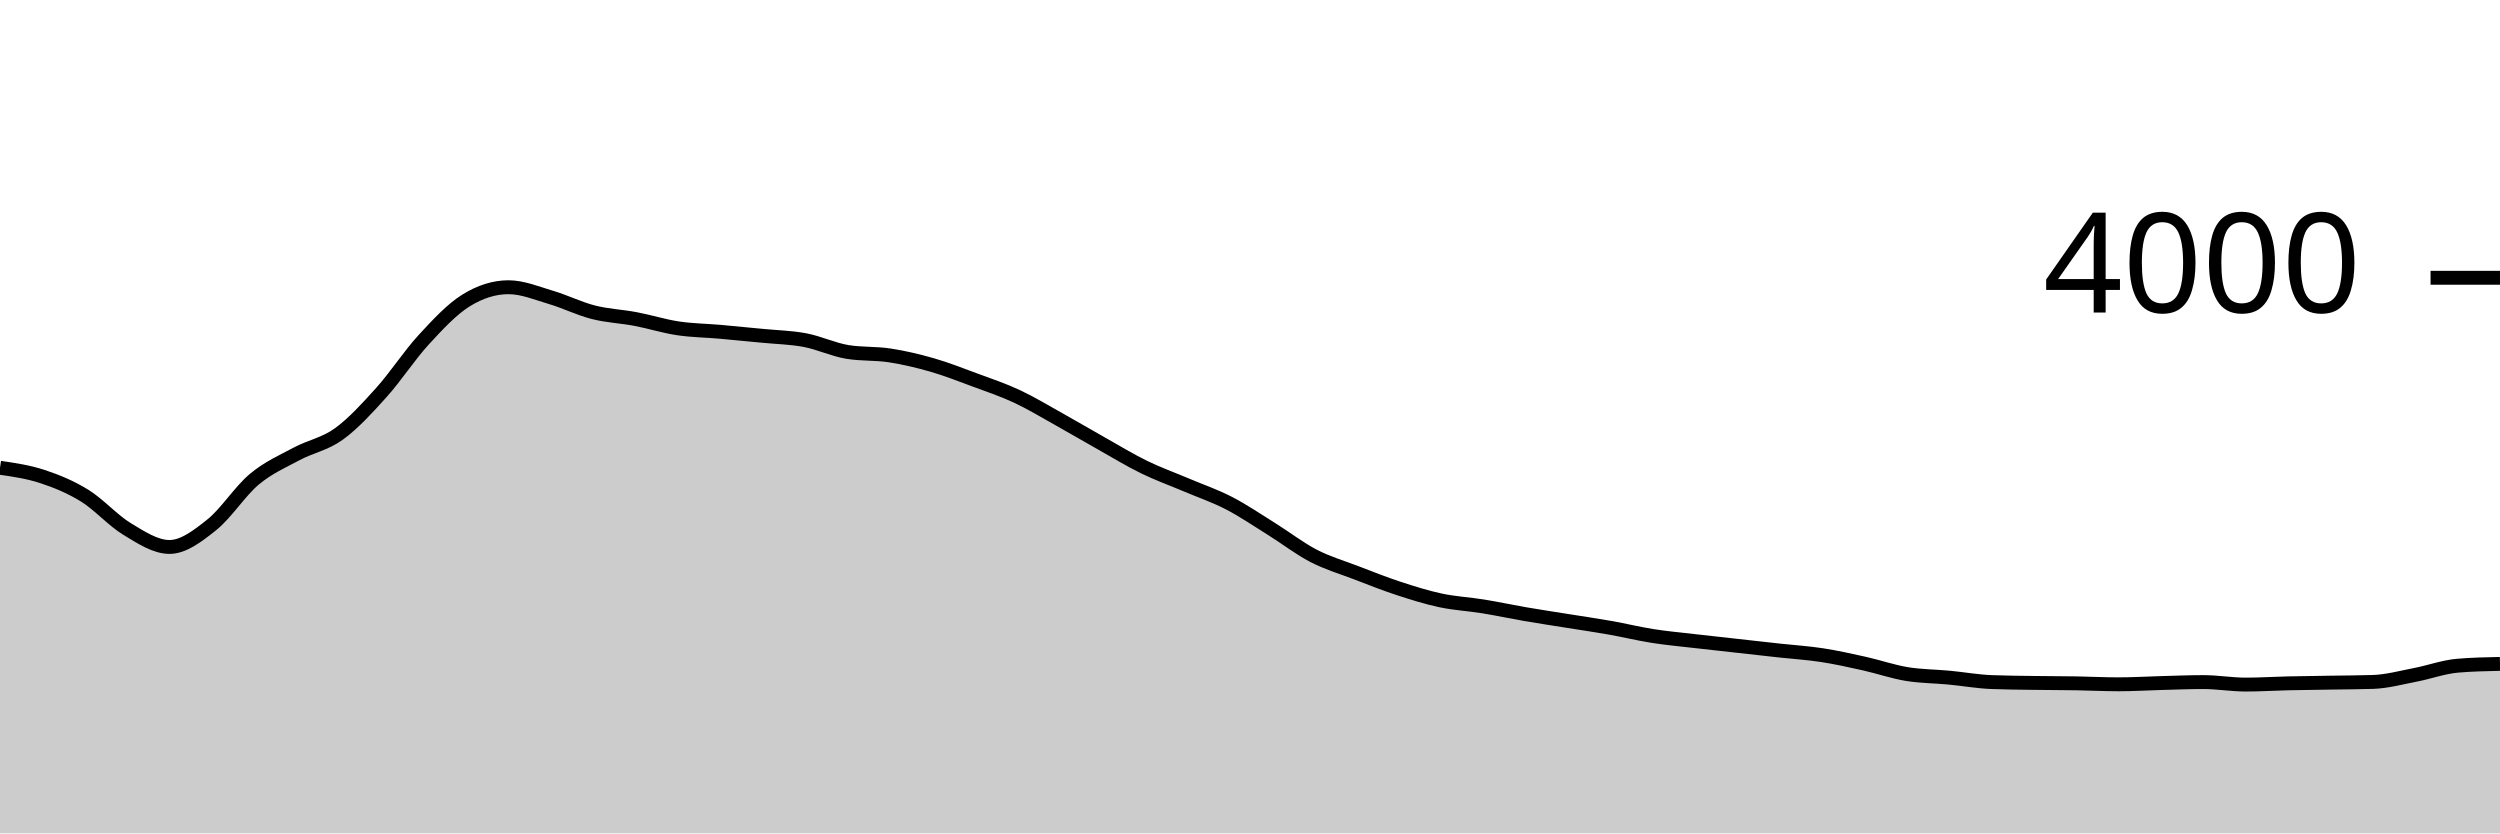
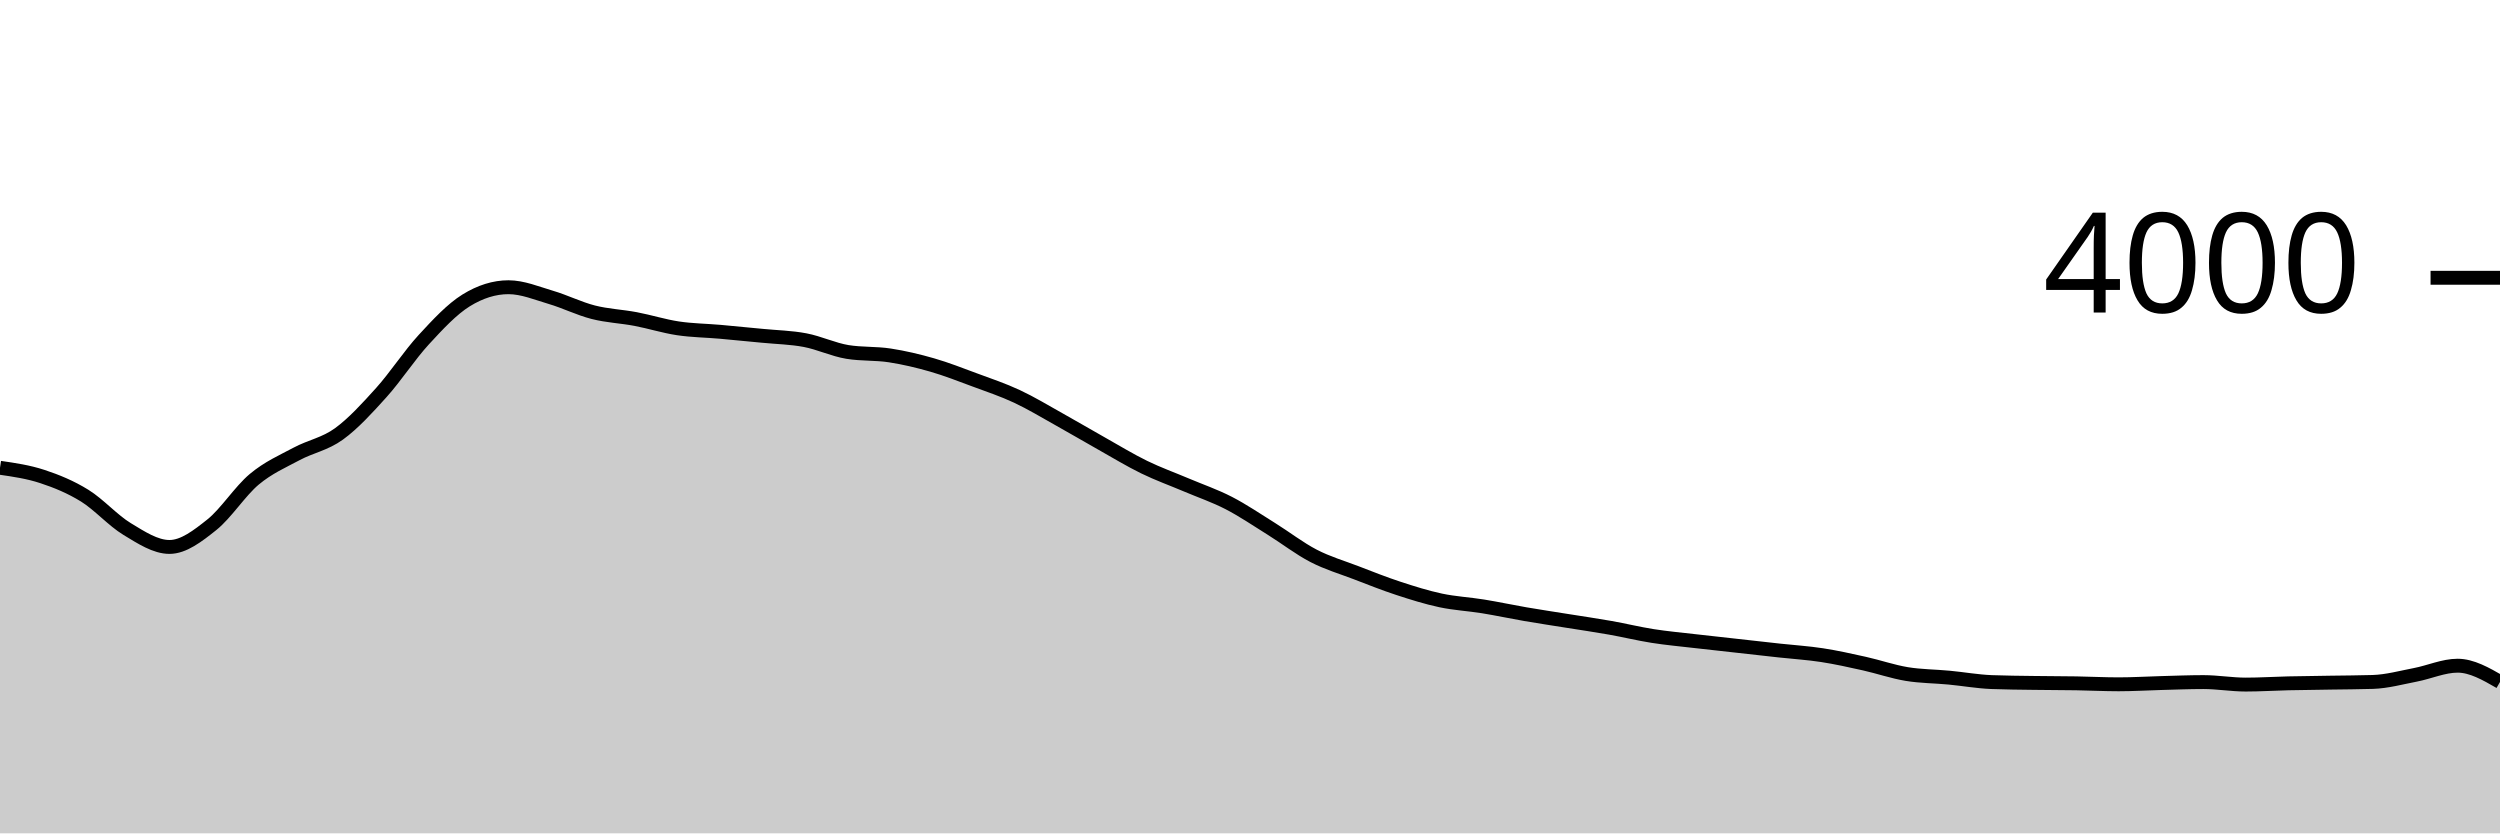
<svg xmlns="http://www.w3.org/2000/svg" viewBox="0 0 180 60">
  <g transform="translate(0,20)">
-     <path class="area" fill="rgba(0, 0, 0, 0.2)" d="M0,13.68C1.017,13.828,2.034,13.975,3.051,14.31C4.068,14.645,5.085,15.06,6.102,15.69C7.119,16.32,8.136,17.475,9.153,18.09C10.169,18.705,11.186,19.38,12.203,19.38C13.22,19.38,14.237,18.592,15.254,17.78C16.271,16.968,17.288,15.36,18.305,14.51C19.322,13.66,20.339,13.225,21.356,12.68C22.373,12.135,23.39,11.977,24.407,11.24C25.424,10.503,26.441,9.39,27.458,8.26C28.475,7.13,29.492,5.565,30.508,4.46C31.525,3.355,32.542,2.26,33.559,1.63C34.576,1,35.593,0.68,36.61,0.68C37.627,0.68,38.644,1.11,39.661,1.41C40.678,1.71,41.695,2.22,42.712,2.48C43.729,2.74,44.746,2.777,45.763,2.97C46.78,3.163,47.797,3.487,48.814,3.64C49.831,3.793,50.847,3.8,51.864,3.89C52.881,3.98,53.898,4.08,54.915,4.18C55.932,4.28,56.949,4.297,57.966,4.49C58.983,4.683,60,5.173,61.017,5.34C62.034,5.507,63.051,5.433,64.068,5.59C65.085,5.747,66.102,5.987,67.119,6.28C68.136,6.573,69.153,6.973,70.169,7.35C71.186,7.727,72.203,8.065,73.22,8.54C74.237,9.015,75.254,9.633,76.271,10.2C77.288,10.767,78.305,11.368,79.322,11.94C80.339,12.512,81.356,13.133,82.373,13.63C83.39,14.127,84.407,14.488,85.424,14.92C86.441,15.352,87.458,15.695,88.475,16.22C89.492,16.745,90.508,17.437,91.525,18.07C92.542,18.703,93.559,19.493,94.576,20.02C95.593,20.547,96.61,20.84,97.627,21.23C98.644,21.62,99.661,22.027,100.678,22.36C101.695,22.693,102.712,23.013,103.729,23.23C104.746,23.447,105.763,23.495,106.78,23.66C107.797,23.825,108.814,24.045,109.831,24.22C110.847,24.395,111.864,24.547,112.881,24.71C113.898,24.873,114.915,25.02,115.932,25.2C116.949,25.38,117.966,25.63,118.983,25.79C120,25.95,121.017,26.042,122.034,26.16C123.051,26.278,124.068,26.387,125.085,26.5C126.102,26.613,127.119,26.728,128.136,26.84C129.153,26.952,130.169,27.013,131.186,27.17C132.203,27.327,133.22,27.553,134.237,27.78C135.254,28.007,136.271,28.362,137.288,28.53C138.305,28.698,139.322,28.693,140.339,28.79C141.356,28.887,142.373,29.07,143.39,29.11C144.407,29.15,145.424,29.155,146.441,29.17C147.458,29.185,148.475,29.183,149.492,29.2C150.508,29.217,151.525,29.27,152.542,29.27C153.559,29.27,154.576,29.207,155.593,29.18C156.61,29.153,157.627,29.11,158.644,29.11C159.661,29.11,160.678,29.29,161.695,29.29C162.712,29.29,163.729,29.223,164.746,29.2C165.763,29.177,166.78,29.167,167.797,29.15C168.814,29.133,169.831,29.133,170.847,29.1C171.864,29.067,172.881,28.785,173.898,28.59C174.915,28.395,175.932,28.017,176.949,27.93C177.966,27.843,178.983,27.822,180,27.8L180,40C178.983,40,177.966,40,176.949,40C175.932,40,174.915,40,173.898,40C172.881,40,171.864,40,170.847,40C169.831,40,168.814,40,167.797,40C166.78,40,165.763,40,164.746,40C163.729,40,162.712,40,161.695,40C160.678,40,159.661,40,158.644,40C157.627,40,156.61,40,155.593,40C154.576,40,153.559,40,152.542,40C151.525,40,150.508,40,149.492,40C148.475,40,147.458,40,146.441,40C145.424,40,144.407,40,143.39,40C142.373,40,141.356,40,140.339,40C139.322,40,138.305,40,137.288,40C136.271,40,135.254,40,134.237,40C133.22,40,132.203,40,131.186,40C130.169,40,129.153,40,128.136,40C127.119,40,126.102,40,125.085,40C124.068,40,123.051,40,122.034,40C121.017,40,120,40,118.983,40C117.966,40,116.949,40,115.932,40C114.915,40,113.898,40,112.881,40C111.864,40,110.847,40,109.831,40C108.814,40,107.797,40,106.78,40C105.763,40,104.746,40,103.729,40C102.712,40,101.695,40,100.678,40C99.661,40,98.644,40,97.627,40C96.61,40,95.593,40,94.576,40C93.559,40,92.542,40,91.525,40C90.508,40,89.492,40,88.475,40C87.458,40,86.441,40,85.424,40C84.407,40,83.39,40,82.373,40C81.356,40,80.339,40,79.322,40C78.305,40,77.288,40,76.271,40C75.254,40,74.237,40,73.22,40C72.203,40,71.186,40,70.169,40C69.153,40,68.136,40,67.119,40C66.102,40,65.085,40,64.068,40C63.051,40,62.034,40,61.017,40C60,40,58.983,40,57.966,40C56.949,40,55.932,40,54.915,40C53.898,40,52.881,40,51.864,40C50.847,40,49.831,40,48.814,40C47.797,40,46.78,40,45.763,40C44.746,40,43.729,40,42.712,40C41.695,40,40.678,40,39.661,40C38.644,40,37.627,40,36.61,40C35.593,40,34.576,40,33.559,40C32.542,40,31.525,40,30.508,40C29.492,40,28.475,40,27.458,40C26.441,40,25.424,40,24.407,40C23.39,40,22.373,40,21.356,40C20.339,40,19.322,40,18.305,40C17.288,40,16.271,40,15.254,40C14.237,40,13.22,40,12.203,40C11.186,40,10.169,40,9.153,40C8.136,40,7.119,40,6.102,40C5.085,40,4.068,40,3.051,40C2.034,40,1.017,40,0,40Z" />
-     <path class="line" stroke="black" fill="none" d="M0,13.68C1.017,13.828,2.034,13.975,3.051,14.31C4.068,14.645,5.085,15.06,6.102,15.69C7.119,16.32,8.136,17.475,9.153,18.09C10.169,18.705,11.186,19.38,12.203,19.38C13.22,19.38,14.237,18.592,15.254,17.78C16.271,16.968,17.288,15.36,18.305,14.51C19.322,13.66,20.339,13.225,21.356,12.68C22.373,12.135,23.39,11.977,24.407,11.24C25.424,10.503,26.441,9.39,27.458,8.26C28.475,7.13,29.492,5.565,30.508,4.46C31.525,3.355,32.542,2.26,33.559,1.63C34.576,1,35.593,0.68,36.61,0.68C37.627,0.68,38.644,1.11,39.661,1.41C40.678,1.71,41.695,2.22,42.712,2.48C43.729,2.74,44.746,2.777,45.763,2.97C46.78,3.163,47.797,3.487,48.814,3.64C49.831,3.793,50.847,3.8,51.864,3.89C52.881,3.98,53.898,4.08,54.915,4.18C55.932,4.28,56.949,4.297,57.966,4.49C58.983,4.683,60,5.173,61.017,5.34C62.034,5.507,63.051,5.433,64.068,5.59C65.085,5.747,66.102,5.987,67.119,6.28C68.136,6.573,69.153,6.973,70.169,7.35C71.186,7.727,72.203,8.065,73.22,8.54C74.237,9.015,75.254,9.633,76.271,10.2C77.288,10.767,78.305,11.368,79.322,11.94C80.339,12.512,81.356,13.133,82.373,13.63C83.39,14.127,84.407,14.488,85.424,14.92C86.441,15.352,87.458,15.695,88.475,16.22C89.492,16.745,90.508,17.437,91.525,18.07C92.542,18.703,93.559,19.493,94.576,20.02C95.593,20.547,96.61,20.84,97.627,21.23C98.644,21.62,99.661,22.027,100.678,22.36C101.695,22.693,102.712,23.013,103.729,23.23C104.746,23.447,105.763,23.495,106.78,23.66C107.797,23.825,108.814,24.045,109.831,24.22C110.847,24.395,111.864,24.547,112.881,24.71C113.898,24.873,114.915,25.02,115.932,25.2C116.949,25.38,117.966,25.63,118.983,25.79C120,25.95,121.017,26.042,122.034,26.16C123.051,26.278,124.068,26.387,125.085,26.5C126.102,26.613,127.119,26.728,128.136,26.84C129.153,26.952,130.169,27.013,131.186,27.17C132.203,27.327,133.22,27.553,134.237,27.78C135.254,28.007,136.271,28.362,137.288,28.53C138.305,28.698,139.322,28.693,140.339,28.79C141.356,28.887,142.373,29.07,143.39,29.11C144.407,29.15,145.424,29.155,146.441,29.17C147.458,29.185,148.475,29.183,149.492,29.2C150.508,29.217,151.525,29.27,152.542,29.27C153.559,29.27,154.576,29.207,155.593,29.18C156.61,29.153,157.627,29.11,158.644,29.11C159.661,29.11,160.678,29.29,161.695,29.29C162.712,29.29,163.729,29.223,164.746,29.2C165.763,29.177,166.78,29.167,167.797,29.15C168.814,29.133,169.831,29.133,170.847,29.1C171.864,29.067,172.881,28.785,173.898,28.59C174.915,28.395,175.932,28.017,176.949,27.93C177.966,27.843,178.983,27.822,180,27.8" />
+     <path class="area" fill="rgba(0, 0, 0, 0.2)" d="M0,13.68C1.017,13.828,2.034,13.975,3.051,14.31C4.068,14.645,5.085,15.06,6.102,15.69C7.119,16.32,8.136,17.475,9.153,18.09C10.169,18.705,11.186,19.38,12.203,19.38C13.22,19.38,14.237,18.592,15.254,17.78C16.271,16.968,17.288,15.36,18.305,14.51C19.322,13.66,20.339,13.225,21.356,12.68C22.373,12.135,23.39,11.977,24.407,11.24C25.424,10.503,26.441,9.39,27.458,8.26C28.475,7.13,29.492,5.565,30.508,4.46C31.525,3.355,32.542,2.26,33.559,1.63C34.576,1,35.593,0.68,36.61,0.68C37.627,0.68,38.644,1.11,39.661,1.41C40.678,1.71,41.695,2.22,42.712,2.48C43.729,2.74,44.746,2.777,45.763,2.97C46.78,3.163,47.797,3.487,48.814,3.64C49.831,3.793,50.847,3.8,51.864,3.89C52.881,3.98,53.898,4.08,54.915,4.18C55.932,4.28,56.949,4.297,57.966,4.49C58.983,4.683,60,5.173,61.017,5.34C62.034,5.507,63.051,5.433,64.068,5.59C65.085,5.747,66.102,5.987,67.119,6.28C68.136,6.573,69.153,6.973,70.169,7.35C71.186,7.727,72.203,8.065,73.22,8.54C74.237,9.015,75.254,9.633,76.271,10.2C77.288,10.767,78.305,11.368,79.322,11.94C80.339,12.512,81.356,13.133,82.373,13.63C83.39,14.127,84.407,14.488,85.424,14.92C86.441,15.352,87.458,15.695,88.475,16.22C89.492,16.745,90.508,17.437,91.525,18.07C92.542,18.703,93.559,19.493,94.576,20.02C95.593,20.547,96.61,20.84,97.627,21.23C98.644,21.62,99.661,22.027,100.678,22.36C101.695,22.693,102.712,23.013,103.729,23.23C104.746,23.447,105.763,23.495,106.78,23.66C107.797,23.825,108.814,24.045,109.831,24.22C110.847,24.395,111.864,24.547,112.881,24.71C113.898,24.873,114.915,25.02,115.932,25.2C116.949,25.38,117.966,25.63,118.983,25.79C120,25.95,121.017,26.042,122.034,26.16C123.051,26.278,124.068,26.387,125.085,26.5C126.102,26.613,127.119,26.728,128.136,26.84C129.153,26.952,130.169,27.013,131.186,27.17C132.203,27.327,133.22,27.553,134.237,27.78C135.254,28.007,136.271,28.362,137.288,28.53C138.305,28.698,139.322,28.693,140.339,28.79C141.356,28.887,142.373,29.07,143.39,29.11C144.407,29.15,145.424,29.155,146.441,29.17C147.458,29.185,148.475,29.183,149.492,29.2C150.508,29.217,151.525,29.27,152.542,29.27C153.559,29.27,154.576,29.207,155.593,29.18C156.61,29.153,157.627,29.11,158.644,29.11C159.661,29.11,160.678,29.29,161.695,29.29C162.712,29.29,163.729,29.223,164.746,29.2C165.763,29.177,166.78,29.167,167.797,29.15C168.814,29.133,169.831,29.133,170.847,29.1C171.864,29.067,172.881,28.785,173.898,28.59C174.915,28.395,175.932,27.93,176.949,27.93C177.966,27.93,178.983,28.515,180,29.1L180,40C178.983,40,177.966,40,176.949,40C175.932,40,174.915,40,173.898,40C172.881,40,171.864,40,170.847,40C169.831,40,168.814,40,167.797,40C166.78,40,165.763,40,164.746,40C163.729,40,162.712,40,161.695,40C160.678,40,159.661,40,158.644,40C157.627,40,156.61,40,155.593,40C154.576,40,153.559,40,152.542,40C151.525,40,150.508,40,149.492,40C148.475,40,147.458,40,146.441,40C145.424,40,144.407,40,143.39,40C142.373,40,141.356,40,140.339,40C139.322,40,138.305,40,137.288,40C136.271,40,135.254,40,134.237,40C133.22,40,132.203,40,131.186,40C130.169,40,129.153,40,128.136,40C127.119,40,126.102,40,125.085,40C124.068,40,123.051,40,122.034,40C121.017,40,120,40,118.983,40C117.966,40,116.949,40,115.932,40C114.915,40,113.898,40,112.881,40C111.864,40,110.847,40,109.831,40C108.814,40,107.797,40,106.78,40C105.763,40,104.746,40,103.729,40C102.712,40,101.695,40,100.678,40C99.661,40,98.644,40,97.627,40C96.61,40,95.593,40,94.576,40C93.559,40,92.542,40,91.525,40C90.508,40,89.492,40,88.475,40C87.458,40,86.441,40,85.424,40C84.407,40,83.39,40,82.373,40C81.356,40,80.339,40,79.322,40C78.305,40,77.288,40,76.271,40C75.254,40,74.237,40,73.22,40C72.203,40,71.186,40,70.169,40C69.153,40,68.136,40,67.119,40C66.102,40,65.085,40,64.068,40C63.051,40,62.034,40,61.017,40C60,40,58.983,40,57.966,40C56.949,40,55.932,40,54.915,40C53.898,40,52.881,40,51.864,40C50.847,40,49.831,40,48.814,40C47.797,40,46.78,40,45.763,40C44.746,40,43.729,40,42.712,40C41.695,40,40.678,40,39.661,40C38.644,40,37.627,40,36.61,40C35.593,40,34.576,40,33.559,40C32.542,40,31.525,40,30.508,40C29.492,40,28.475,40,27.458,40C26.441,40,25.424,40,24.407,40C23.39,40,22.373,40,21.356,40C20.339,40,19.322,40,18.305,40C17.288,40,16.271,40,15.254,40C14.237,40,13.22,40,12.203,40C11.186,40,10.169,40,9.153,40C8.136,40,7.119,40,6.102,40C5.085,40,4.068,40,3.051,40C2.034,40,1.017,40,0,40Z" />
+     <path class="line" stroke="black" fill="none" d="M0,13.68C1.017,13.828,2.034,13.975,3.051,14.31C4.068,14.645,5.085,15.06,6.102,15.69C7.119,16.32,8.136,17.475,9.153,18.09C10.169,18.705,11.186,19.38,12.203,19.38C13.22,19.38,14.237,18.592,15.254,17.78C16.271,16.968,17.288,15.36,18.305,14.51C19.322,13.66,20.339,13.225,21.356,12.68C22.373,12.135,23.39,11.977,24.407,11.24C25.424,10.503,26.441,9.39,27.458,8.26C28.475,7.13,29.492,5.565,30.508,4.46C31.525,3.355,32.542,2.26,33.559,1.63C34.576,1,35.593,0.68,36.61,0.68C37.627,0.68,38.644,1.11,39.661,1.41C40.678,1.71,41.695,2.22,42.712,2.48C43.729,2.74,44.746,2.777,45.763,2.97C46.78,3.163,47.797,3.487,48.814,3.64C49.831,3.793,50.847,3.8,51.864,3.89C52.881,3.98,53.898,4.08,54.915,4.18C55.932,4.28,56.949,4.297,57.966,4.49C58.983,4.683,60,5.173,61.017,5.34C62.034,5.507,63.051,5.433,64.068,5.59C65.085,5.747,66.102,5.987,67.119,6.28C68.136,6.573,69.153,6.973,70.169,7.35C71.186,7.727,72.203,8.065,73.22,8.54C74.237,9.015,75.254,9.633,76.271,10.2C77.288,10.767,78.305,11.368,79.322,11.94C80.339,12.512,81.356,13.133,82.373,13.63C83.39,14.127,84.407,14.488,85.424,14.92C86.441,15.352,87.458,15.695,88.475,16.22C89.492,16.745,90.508,17.437,91.525,18.07C92.542,18.703,93.559,19.493,94.576,20.02C95.593,20.547,96.61,20.84,97.627,21.23C98.644,21.62,99.661,22.027,100.678,22.36C101.695,22.693,102.712,23.013,103.729,23.23C104.746,23.447,105.763,23.495,106.78,23.66C107.797,23.825,108.814,24.045,109.831,24.22C110.847,24.395,111.864,24.547,112.881,24.71C113.898,24.873,114.915,25.02,115.932,25.2C116.949,25.38,117.966,25.63,118.983,25.79C120,25.95,121.017,26.042,122.034,26.16C123.051,26.278,124.068,26.387,125.085,26.5C126.102,26.613,127.119,26.728,128.136,26.84C129.153,26.952,130.169,27.013,131.186,27.17C132.203,27.327,133.22,27.553,134.237,27.78C135.254,28.007,136.271,28.362,137.288,28.53C138.305,28.698,139.322,28.693,140.339,28.79C141.356,28.887,142.373,29.07,143.39,29.11C144.407,29.15,145.424,29.155,146.441,29.17C147.458,29.185,148.475,29.183,149.492,29.2C150.508,29.217,151.525,29.27,152.542,29.27C153.559,29.27,154.576,29.207,155.593,29.18C156.61,29.153,157.627,29.11,158.644,29.11C159.661,29.11,160.678,29.29,161.695,29.29C162.712,29.29,163.729,29.223,164.746,29.2C165.763,29.177,166.78,29.167,167.797,29.15C168.814,29.133,169.831,29.133,170.847,29.1C171.864,29.067,172.881,28.785,173.898,28.59C174.915,28.395,175.932,27.93,176.949,27.93C177.966,27.93,178.983,28.515,180,29.1" />
    <path class="axis-ceiling" stroke-width="1" stroke="black" fill="none" d="M175,0L180,0" />
    <text class="axis-ceiling-label" font-family="sans-serif" text-anchor="end" font-size="10px" x="170" y="2.5">4000</text>
  </g>
</svg>
